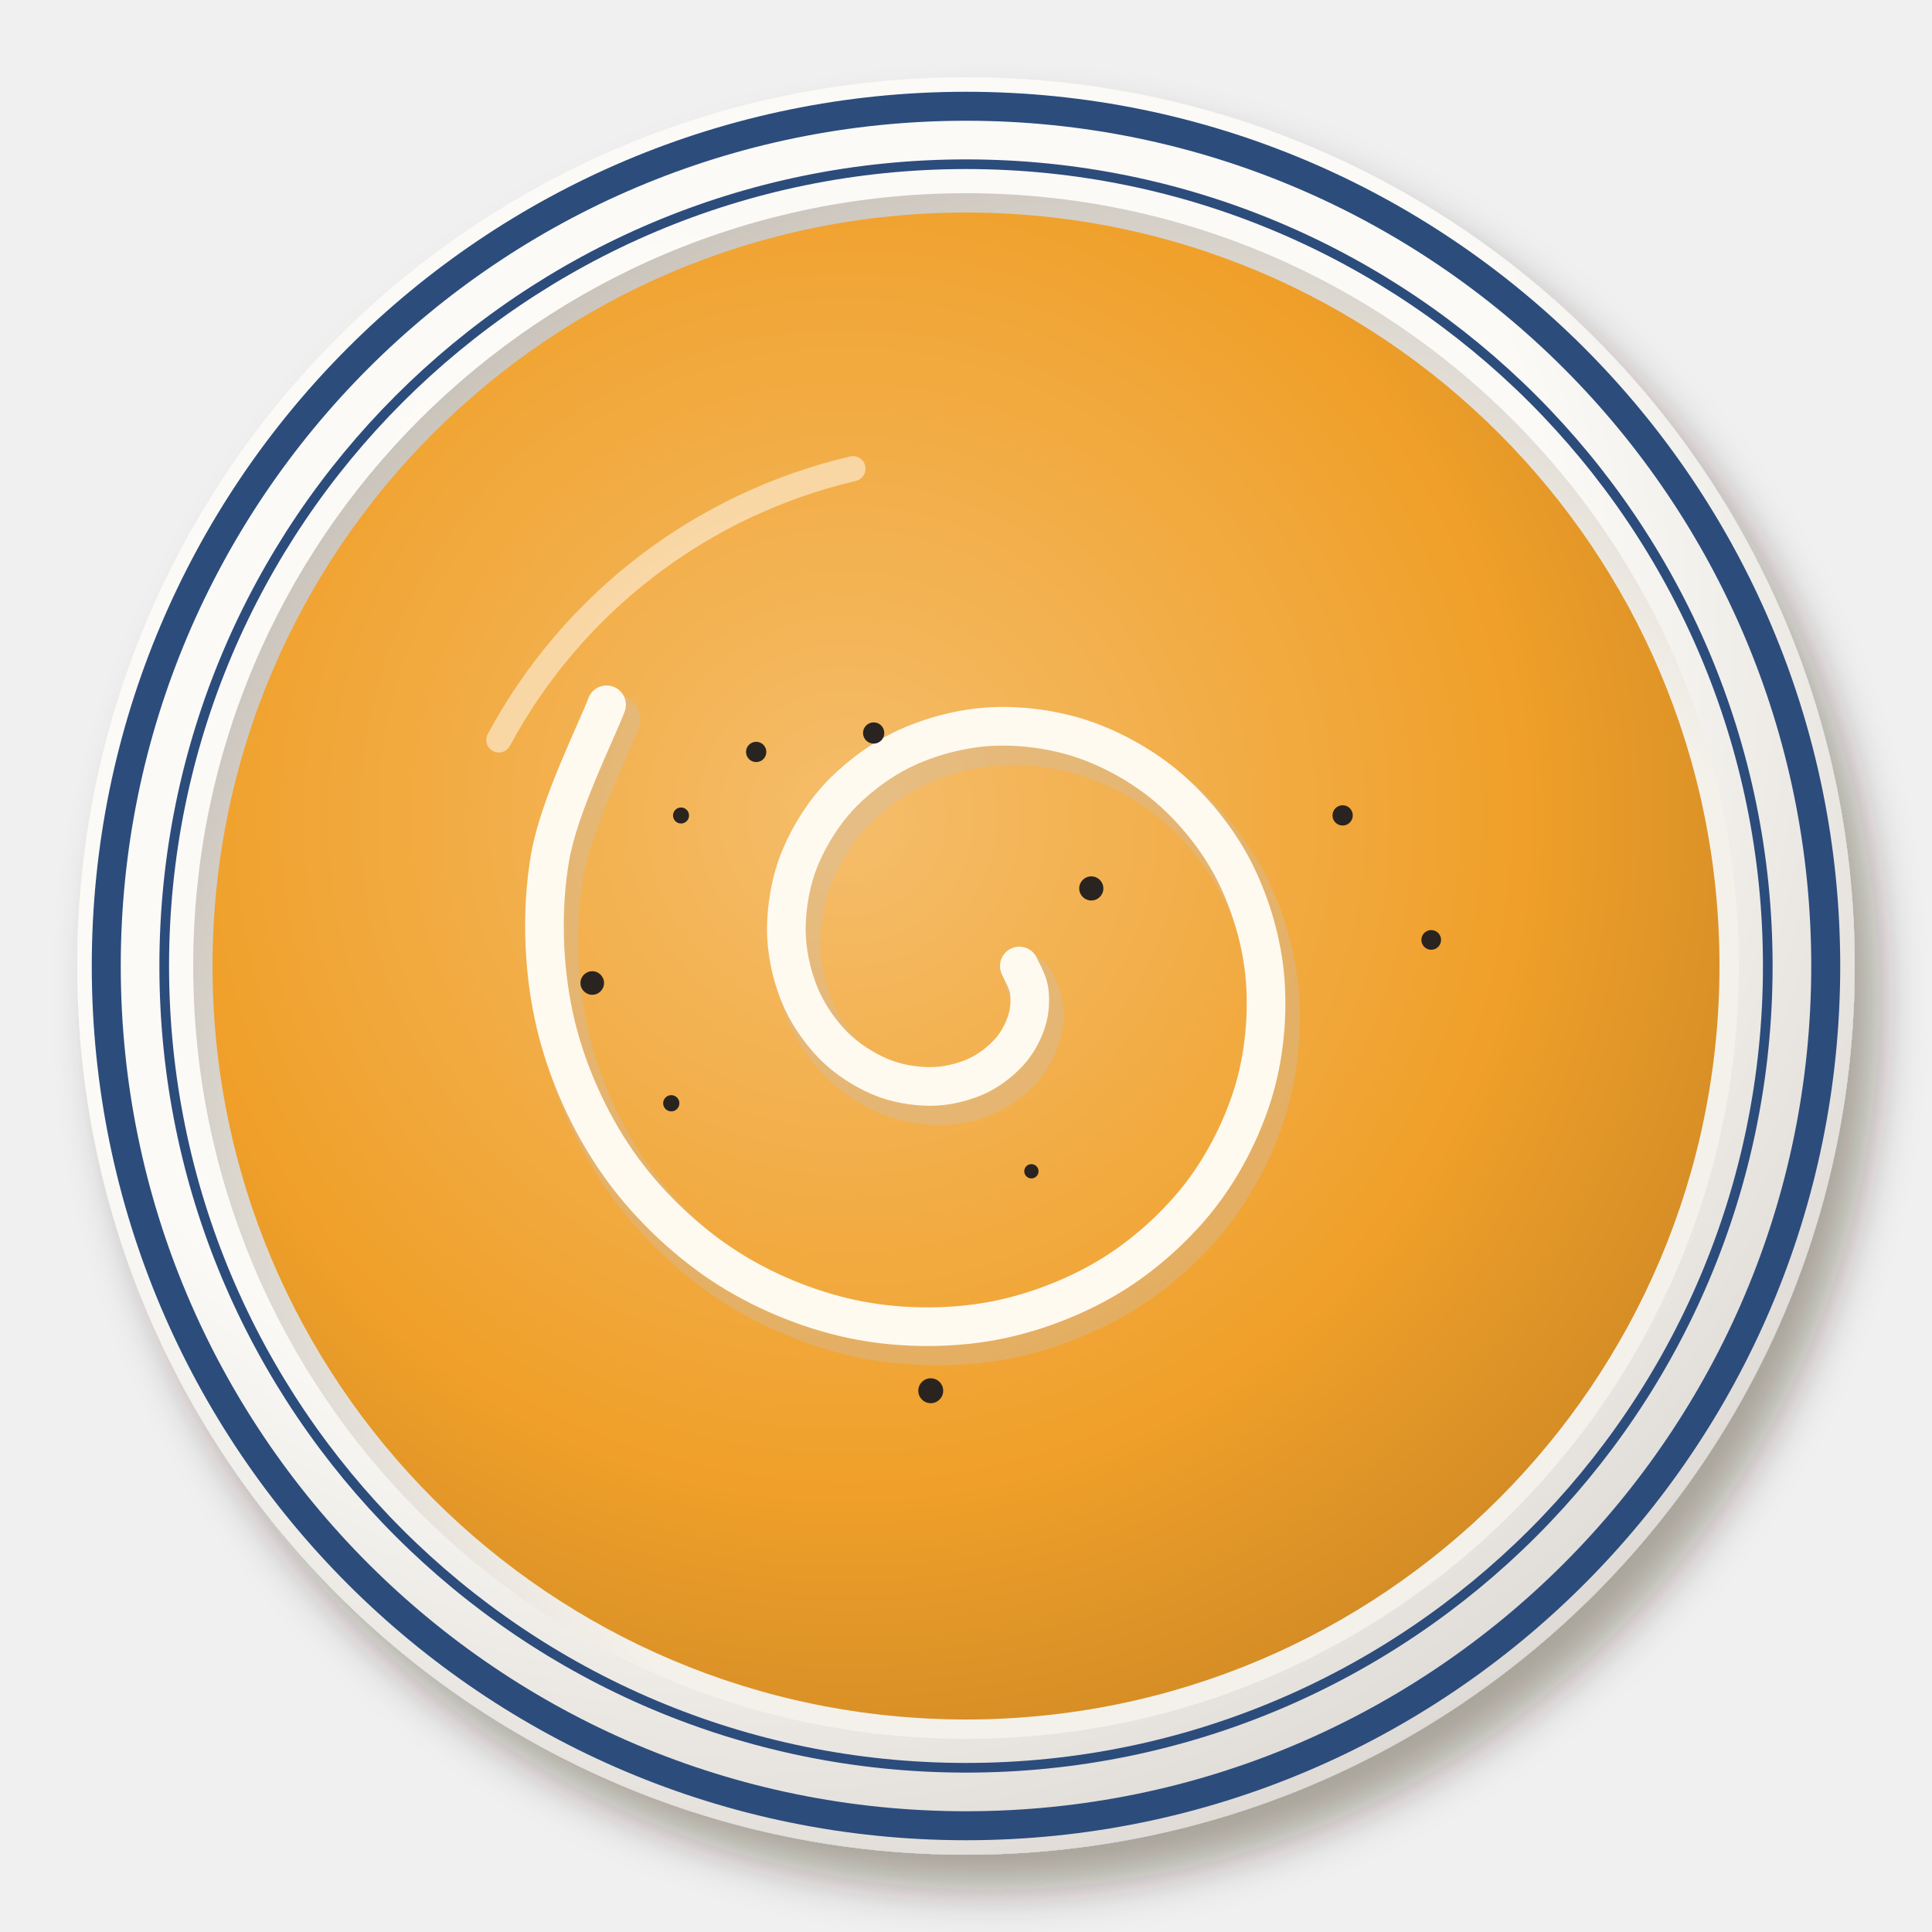
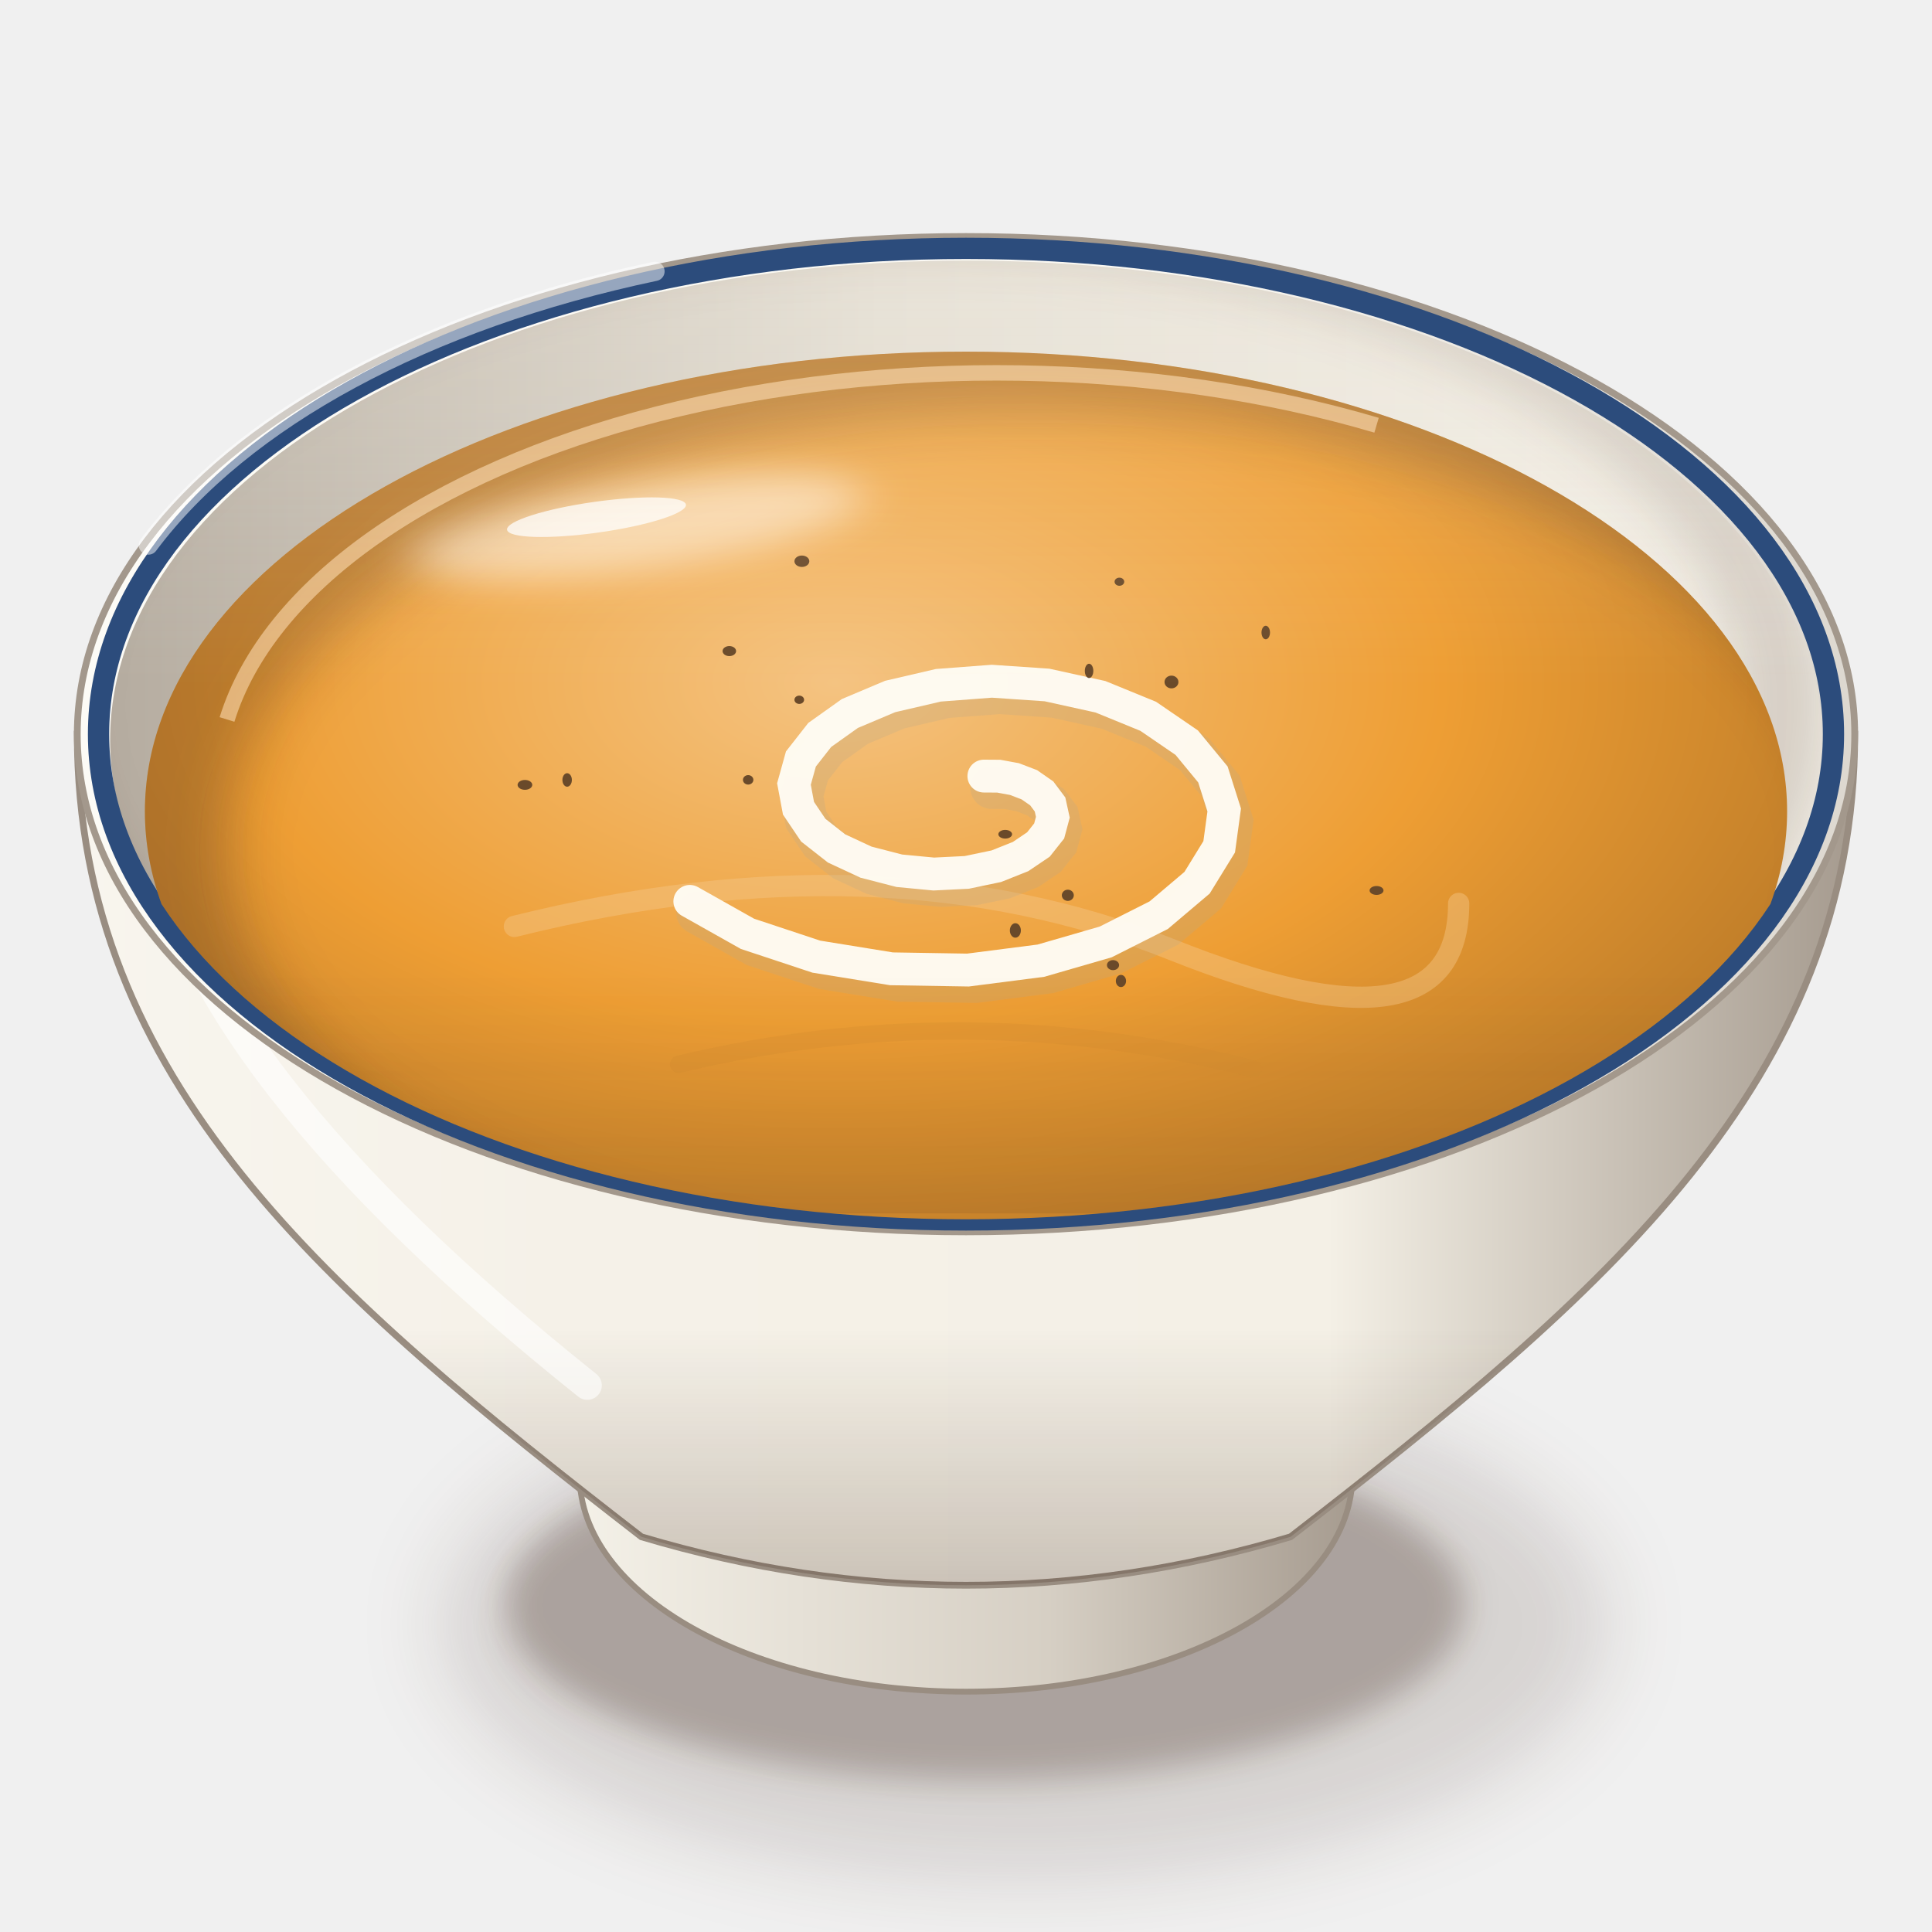
<svg xmlns="http://www.w3.org/2000/svg" viewBox="0 0 200 200" width="400" height="400">
  <defs>
-     <filter id="kabochapotage-1" x="-30%" y="-30%" width="160%" height="160%">
-       <feDropShadow dx="2.52" dy="3.6" stdDeviation="2.34" flood-color="#2b1607" flood-opacity=".36" />
+     <filter id="kabochapotage-1" x="-50%" y="-50%" width="200%" height="200%">
+       <feGaussianBlur stdDeviation="4" />
    </filter>
-     <radialGradient id="kabochapotage-2" cx="0.38" cy="0.32" r=".75">
-       <stop offset="0" stop-color="#fcfbf8" />
-       <stop offset=".6" stop-color="#fbfaf6" />
-       <stop offset="1" stop-color="#dad5d0" />
+     <filter id="kabochapotage-2" x="-50%" y="-50%" width="200%" height="200%">
+       <feGaussianBlur stdDeviation="1.6" />
+     </filter>
+     <linearGradient id="kabochapotage-3" x1="0" y1="0" x2="1" y2="0">
+       <stop offset="0" stop-color="#f5f2e9" />
+       <stop offset="0.6" stop-color="#d6cfc4" />
+       <stop offset="1" stop-color="#a3988c" />
+     </linearGradient>
+     <linearGradient id="kabochapotage-4" x1="0" y1="0" x2="1" y2="0">
+       <stop offset="0" stop-color="#f8f5ee" />
+       <stop offset="0.28" stop-color="#f5f1e8" />
+       <stop offset="0.7" stop-color="#f4f0e6" />
+       <stop offset="1" stop-color="#a3988c" />
+     </linearGradient>
+     <linearGradient id="kabochapotage-5" x1="0" y1="0" x2="0" y2="1">
+       <stop offset="0" stop-color="#3a2212" stop-opacity="0" />
+       <stop offset="0.7" stop-color="#3a2212" stop-opacity="0" />
+       <stop offset="1" stop-color="#3a2212" stop-opacity="0.22" />
+     </linearGradient>
+     <linearGradient id="kabochapotage-6" x1="0" y1="0" x2="1" y2="0">
+       <stop offset="0" stop-color="#fcfbf6" />
+       <stop offset="0.6" stop-color="#fbf9f3" />
+       <stop offset="1" stop-color="#dcd7cf" />
+     </linearGradient>
+     <linearGradient id="kabochapotage-7" x1="0" y1="0" x2="1" y2="0">
+       <stop offset="0" stop-color="#b6ada1" />
+       <stop offset="0.45" stop-color="#e2ddd2" />
+       <stop offset="1" stop-color="#f4f0e7" />
+     </linearGradient>
+     <clipPath id="kabochapotage-8">
+       <path d="M11.4,76.6A88.6,49.62 0 1 0 188.6,76.6A88.6,49.62 0 1 0 11.4,76.6Z" />
+     </clipPath>
+     <filter id="kabochapotage-9" x="-50%" y="-50%" width="200%" height="200%">
+       <feGaussianBlur stdDeviation="2.5" />
+     </filter>
+     <clipPath id="kabochapotage-10">
+       <path d="M11.4,76.6 A88.6,49.62 0 0 0 188.6,76.6 L200,76.6 L200,0 L0,0 L0,76.6Z" />
+     </clipPath>
+     <radialGradient id="kabochapotage-11" cx="0.42" cy="0.36" r="0.62">
+       <stop offset="0" stop-color="#f4c381" />
+       <stop offset="0.6" stop-color="#ee9e34" />
+       <stop offset="1" stop-color="#c3802a" />
    </radialGradient>
-     <radialGradient id="kabochapotage-3" cx="0.62" cy="0.64" r=".75">
-       <stop offset="0" stop-color="#f5f2ec" />
-       <stop offset=".6" stop-color="#f4f1ea" />
-       <stop offset="1" stop-color="#bfb8af" />
-     </radialGradient>
-     <radialGradient id="kabochapotage-4" cx="0.42" cy="0.4" r=".75">
-       <stop offset="0" stop-color="#f5bd6a" />
-       <stop offset=".6" stop-color="#f0a02a" />
-       <stop offset="1" stop-color="#c48122" />
-     </radialGradient>
+     <clipPath id="kabochapotage-12">
+       <path d="M15,84A85,47.6 0 1 0 185,84A85,47.6 0 1 0 15,84Z" />
+     </clipPath>
+     <filter id="kabochapotage-13" x="-50%" y="-50%" width="200%" height="200%">
+       <feGaussianBlur stdDeviation="3" />
+     </filter>
+     <filter id="kabochapotage-14" x="-50%" y="-50%" width="200%" height="200%">
+       <feGaussianBlur stdDeviation="2.2" />
+     </filter>
+     <linearGradient id="kabochapotage-15" x1="0" y1="0" x2="0" y2="1">
+       <stop offset="0" stop-color="#fff8ec" stop-opacity="0.2" />
+       <stop offset="0.45" stop-color="#fff8ec" stop-opacity="0" />
+       <stop offset="0.75" stop-color="#3a2212" stop-opacity="0" />
+       <stop offset="1" stop-color="#3a2212" stop-opacity="0.1" />
+     </linearGradient>
  </defs>
-   <g filter="url(#kabochapotage-1)">
-     <circle cx="100" cy="100" r="92" fill="url(#kabochapotage-2)" />
+   <ellipse cx="106" cy="168.16" rx="60.48" ry="26.61" fill="#3a2212" opacity="0.14" filter="url(#kabochapotage-1)" />
+   <ellipse cx="102" cy="166.16" rx="49.68" ry="18.14" fill="#3a2212" opacity="0.28" filter="url(#kabochapotage-2)" />
+   <path d="M58,146.72 L60,152.72 A40,22.4 0 0 0 140,152.72 L142,146.72Z" fill="url(#kabochapotage-3)" stroke="#998d81" stroke-width=".6" />
+   <path d="M8,76 C8,111.96 34,134 66.4,159.09 Q100,169.12 133.6,159.09 C166,134 192,111.96 192,76Z" fill="url(#kabochapotage-4)" stroke="#998d81" stroke-width=".7" />
+   <path d="M8,76 C8,111.96 34,134 66.4,159.09 Q100,169.12 133.6,159.09 C166,134 192,111.96 192,76Z" fill="url(#kabochapotage-5)" />
+   <path d="M16,86 Q20,110.8 60.8,143.41" stroke="#fff" stroke-width="3" fill="none" stroke-linecap="round" opacity="0.6" />
+   <path d="M8,76A92,51.52 0 1 0 192,76A92,51.52 0 1 0 8,76Z" fill="url(#kabochapotage-6)" stroke="#a3988c" stroke-width=".7" />
+   <path d="M11.4,76.6A88.6,49.62 0 1 0 188.6,76.6A88.6,49.62 0 1 0 11.4,76.6Z" fill="url(#kabochapotage-7)" />
+   <g clip-path="url(#kabochapotage-8)">
+     <path d="M3.4,73A90.6,51.62 0 1 0 184.6,73A90.6,51.62 0 1 0 3.4,73Z" fill="none" stroke="#3a2212" stroke-width="9" opacity=".16" filter="url(#kabochapotage-9)" />
  </g>
-   <circle cx="100" cy="100" r="89" fill="none" stroke="#2c4c7c" stroke-width="3" />
-   <circle cx="100" cy="100" r="83" fill="none" stroke="#2c4c7c" stroke-width="1" />
-   <circle cx="100" cy="100" r="80" fill="url(#kabochapotage-3)" />
-   <circle cx="100" cy="100" r="78" fill="url(#kabochapotage-4)" />
-   <path d="M51.64,76.6 A56.16,56.16 0 0 1 88.3,48.52" stroke="#fff" stroke-width="2.6" fill="none" stroke-linecap="round" opacity=".5" />
-   <path d="M105.52,100C105.69,100.43 106.41,101.59 106.54,102.55C106.66,103.52 106.62,104.7 106.26,105.77C105.91,106.85 105.28,108.05 104.39,109C103.5,109.95 102.29,110.9 100.94,111.48C99.58,112.06 97.91,112.48 96.27,112.47C94.62,112.46 92.74,112.16 91.06,111.44C89.39,110.72 87.62,109.6 86.22,108.17C84.83,106.74 83.52,104.86 82.72,102.84C81.91,100.82 81.38,98.4 81.4,96.05C81.43,93.69 81.88,91.06 82.86,88.73C83.84,86.39 85.36,83.97 87.27,82.04C89.18,80.12 91.66,78.33 94.31,77.19C96.97,76.05 100.12,75.27 103.19,75.19C106.26,75.12 109.67,75.61 112.72,76.74C115.76,77.87 118.92,79.69 121.46,82C124,84.3 126.37,87.31 127.96,90.56C129.54,93.8 130.68,97.66 130.97,101.44C131.26,105.22 130.87,109.43 129.7,113.22C128.52,117.01 126.51,120.96 123.91,124.19C121.3,127.42 117.83,130.47 114.06,132.6C110.29,134.73 105.76,136.36 101.29,136.98C96.82,137.6 91.81,137.44 87.25,136.33C82.69,135.23 77.91,133.15 73.93,130.34C69.95,127.53 66.13,123.71 63.36,119.48C60.58,115.26 58.36,110.12 57.29,104.99C56.22,99.87 56.03,94.07 56.95,88.73C57.87,83.39 61.81,75.59 62.79,72.96" stroke="#cac1b6" stroke-width="5" fill="none" stroke-linecap="round" opacity=".35" transform="translate(1 1.5)" />
-   <path d="M105.52,100C105.69,100.43 106.41,101.59 106.54,102.55C106.66,103.52 106.62,104.7 106.26,105.77C105.91,106.85 105.28,108.05 104.39,109C103.5,109.95 102.29,110.9 100.94,111.48C99.58,112.06 97.91,112.48 96.27,112.47C94.62,112.46 92.74,112.16 91.06,111.44C89.39,110.72 87.62,109.6 86.22,108.17C84.83,106.74 83.52,104.86 82.72,102.84C81.91,100.82 81.38,98.4 81.4,96.05C81.43,93.69 81.88,91.06 82.86,88.73C83.84,86.39 85.36,83.97 87.27,82.04C89.18,80.12 91.66,78.33 94.31,77.19C96.97,76.05 100.12,75.27 103.19,75.19C106.26,75.12 109.67,75.61 112.72,76.74C115.76,77.87 118.92,79.69 121.46,82C124,84.3 126.37,87.31 127.96,90.56C129.54,93.8 130.68,97.66 130.97,101.44C131.26,105.22 130.87,109.43 129.7,113.22C128.52,117.01 126.51,120.96 123.91,124.19C121.3,127.42 117.83,130.47 114.06,132.6C110.29,134.73 105.76,136.36 101.29,136.98C96.82,137.6 91.81,137.44 87.25,136.33C82.69,135.23 77.91,133.15 73.93,130.34C69.95,127.53 66.13,123.71 63.36,119.48C60.58,115.26 58.36,110.12 57.29,104.99C56.22,99.87 56.03,94.07 56.95,88.73C57.87,83.39 61.81,75.59 62.79,72.96" stroke="#fffaf0" stroke-width="4" fill="none" stroke-linecap="round" />
-   <circle cx="78.28" cy="77.84" r="1.05" fill="#2a2420" />
-   <circle cx="70.5" cy="84.42" r="0.83" fill="#2a2420" />
-   <circle cx="106.77" cy="121.25" r="0.74" fill="#2a2420" />
-   <circle cx="112.97" cy="91.97" r="1.25" fill="#2a2420" />
-   <circle cx="96.35" cy="143.97" r="1.29" fill="#2a2420" />
-   <circle cx="90.44" cy="75.88" r="1.1" fill="#2a2420" />
-   <circle cx="138.99" cy="84.41" r="1.05" fill="#2a2420" />
-   <circle cx="61.31" cy="101.76" r="1.22" fill="#2a2420" />
-   <circle cx="69.49" cy="114.21" r="0.84" fill="#2a2420" />
-   <circle cx="148.16" cy="97.3" r="1.02" fill="#2a2420" />
+   <path d="M10.2,76A89.8,50.29 0 1 0 189.8,76A89.8,50.29 0 1 0 10.2,76Z" fill="none" stroke="#2c4c7c" stroke-width="2.2" />
+   <g clip-path="url(#kabochapotage-8)">
+     <path d="M15,84A85,47.6 0 1 0 185,84A85,47.6 0 1 0 15,84Z" fill="url(#kabochapotage-11)" />
+     <g clip-path="url(#kabochapotage-12)">
+       <path fill-rule="evenodd" d="M0,0 H200 V200 H0Z M23.7,88A83.3,45.7 0 1 0 190.3,88A83.3,45.7 0 1 0 23.7,88Z" fill="#3a2212" opacity="0.3" filter="url(#kabochapotage-13)" />
+       <path d="M23.5,74.48 A80.75,42.84 0 0 1 142.5,44.02" stroke="#f7d3a4" stroke-width="1.6" fill="none" opacity=".65" />
+     </g>
+   </g>
+   <g clip-path="url(#kabochapotage-12)">
+     <ellipse cx="66" cy="54.49" rx="23.8" ry="4.5" fill="#fff" opacity="0.5" transform="rotate(-8 66 54.49)" filter="url(#kabochapotage-14)" />
+     <ellipse cx="61.75" cy="53.54" rx="9.35" ry="1.6" fill="#fff" opacity="0.75" transform="rotate(-8 61.75 53.54)" />
+   </g>
+   <g clip-path="url(#kabochapotage-12)">
+     <path d="M53.25,95.9 Q91.5,86.38 121.25,98.28 T151,93.52" stroke="#f5c585" stroke-width="2.2" fill="none" stroke-linecap="round" opacity="0.45" />
+     <path d="M70.25,110.18 Q100,103.04 129.75,110.66" stroke="#d68d2e" stroke-width="1.8" fill="none" stroke-linecap="round" opacity="0.32" />
+   </g>
+   <g clip-path="url(#kabochapotage-12)">
+     <path d="M101.85,80.34L103.39,80.35L105.02,80.65L106.56,81.24L107.84,82.13L108.7,83.28L108.99,84.6L108.61,86.02L107.5,87.42L105.65,88.67L103.14,89.67L100.08,90.31L96.66,90.48L93.1,90.14L89.65,89.25L86.6,87.83L84.19,85.94L82.66,83.67L82.19,81.16L82.91,78.57L84.86,76.08L87.98,73.86L92.15,72.1L97.14,70.94L102.67,70.52L108.39,70.91L113.92,72.13L118.86,74.15L122.85,76.88L125.56,80.17L126.73,83.85L126.21,87.66L123.92,91.38L119.95,94.74L114.46,97.51L107.75,99.45L100.2,100.42L92.28,100.29L84.5,99.03L77.38,96.67L71.41,93.31" stroke="#b8a888" stroke-width="4.4" fill="none" stroke-linecap="round" opacity=".25" transform="translate(.8 1.2)" />
+     <path d="M101.85,80.34L103.39,80.35L105.02,80.65L106.56,81.24L107.84,82.13L108.7,83.28L108.99,84.6L108.61,86.02L107.5,87.42L105.65,88.67L103.14,89.67L100.08,90.31L96.66,90.48L93.1,90.14L89.65,89.25L86.6,87.83L84.19,85.94L82.66,83.67L82.19,81.16L82.91,78.57L84.86,76.08L87.98,73.86L92.15,72.1L97.14,70.94L102.67,70.52L108.39,70.91L113.92,72.13L118.86,74.15L122.85,76.88L125.56,80.17L126.73,83.85L126.21,87.66L123.92,91.38L119.95,94.74L114.46,97.51L107.75,99.45L100.2,100.42L92.28,100.29L84.5,99.03L77.38,96.67L71.41,93.31" stroke="#fffdf6" stroke-width="3.4" fill="none" stroke-linecap="round" opacity="0.95" />
+   </g>
+   <g clip-path="url(#kabochapotage-12)">
+     <ellipse cx="116.04" cy="101.55" rx="0.53" ry="0.63" fill="#6a4a2a" />
+     <ellipse cx="115.22" cy="99.91" rx="0.63" ry="0.52" fill="#6a4a2a" />
+     <ellipse cx="104.06" cy="86.36" rx="0.71" ry="0.45" fill="#6a4a2a" />
+     <ellipse cx="83.01" cy="58.1" rx="0.77" ry="0.59" fill="#6a4a2a" />
+     <ellipse cx="131.03" cy="65.48" rx="0.44" ry="0.7" fill="#6a4a2a" />
+     <ellipse cx="115.88" cy="60.22" rx="0.5" ry="0.42" fill="#6a4a2a" />
+     <ellipse cx="82.74" cy="72.44" rx="0.5" ry="0.43" fill="#6a4a2a" />
+     <ellipse cx="58.71" cy="80.74" rx="0.49" ry="0.7" fill="#6a4a2a" />
+     <ellipse cx="54.34" cy="81.25" rx="0.76" ry="0.51" fill="#6a4a2a" />
+     <ellipse cx="77.45" cy="80.73" rx="0.54" ry="0.49" fill="#6a4a2a" />
+     <ellipse cx="112.74" cy="69.45" rx="0.44" ry="0.74" fill="#6a4a2a" />
+     <ellipse cx="142.5" cy="92.18" rx="0.72" ry="0.46" fill="#6a4a2a" />
+     <ellipse cx="110.54" cy="92.68" rx="0.62" ry="0.58" fill="#6a4a2a" />
+     <ellipse cx="121.27" cy="70.6" rx="0.72" ry="0.66" fill="#6a4a2a" />
+     <ellipse cx="105.11" cy="96.32" rx="0.57" ry="0.75" fill="#6a4a2a" />
+     <ellipse cx="75.5" cy="67.4" rx="0.7" ry="0.52" fill="#6a4a2a" />
+   </g>
+   <g clip-path="url(#kabochapotage-8)" />
+   <rect x="0" y="26.38" width="200" height="99.23" fill="url(#kabochapotage-15)" clip-path="url(#kabochapotage-8)" />
+   <path d="M15.36,56.42 A92,51.52 0 0 1 67.8,28.09" stroke="#fff" stroke-width="2" fill="none" stroke-linecap="round" opacity="0.5" />
</svg>
